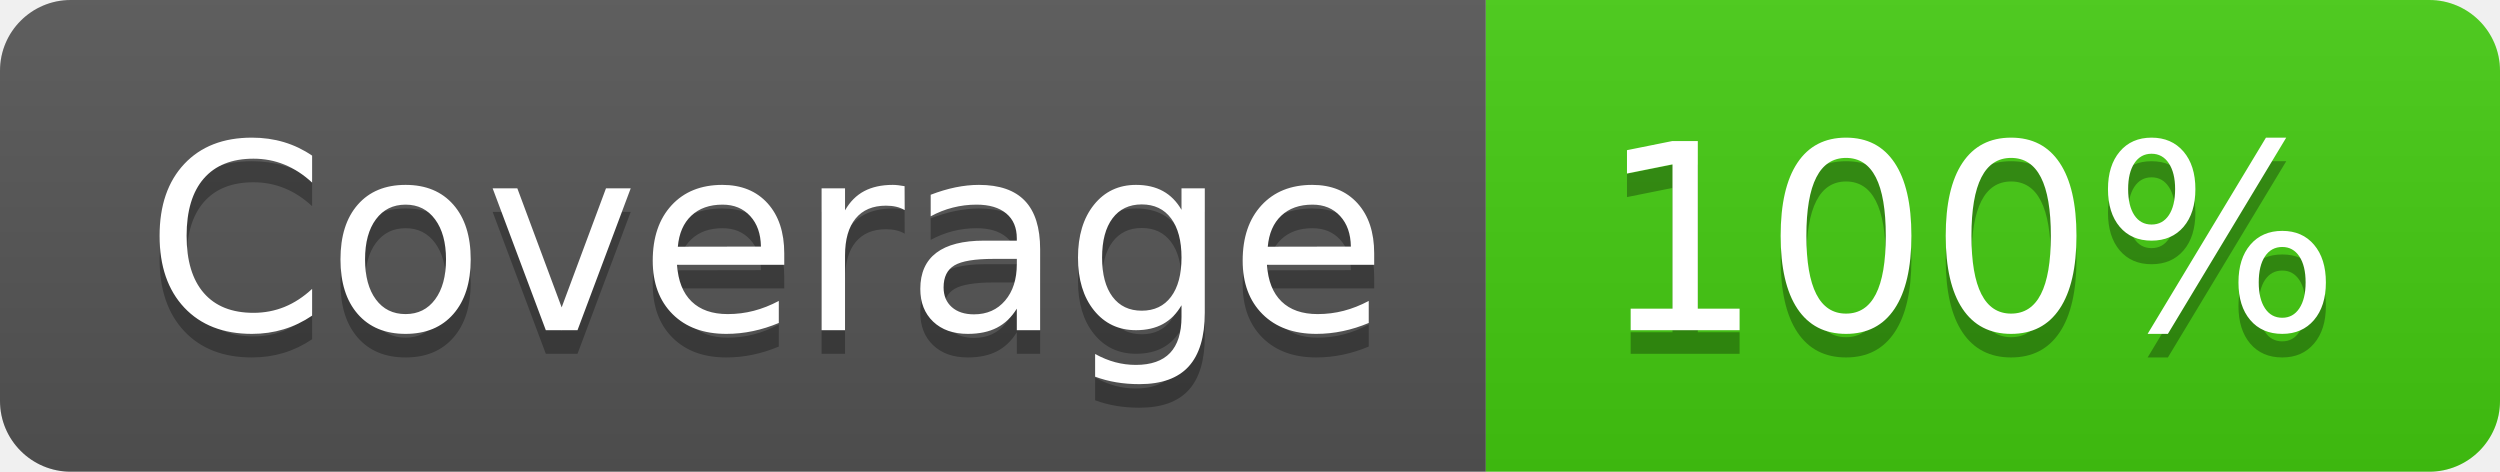
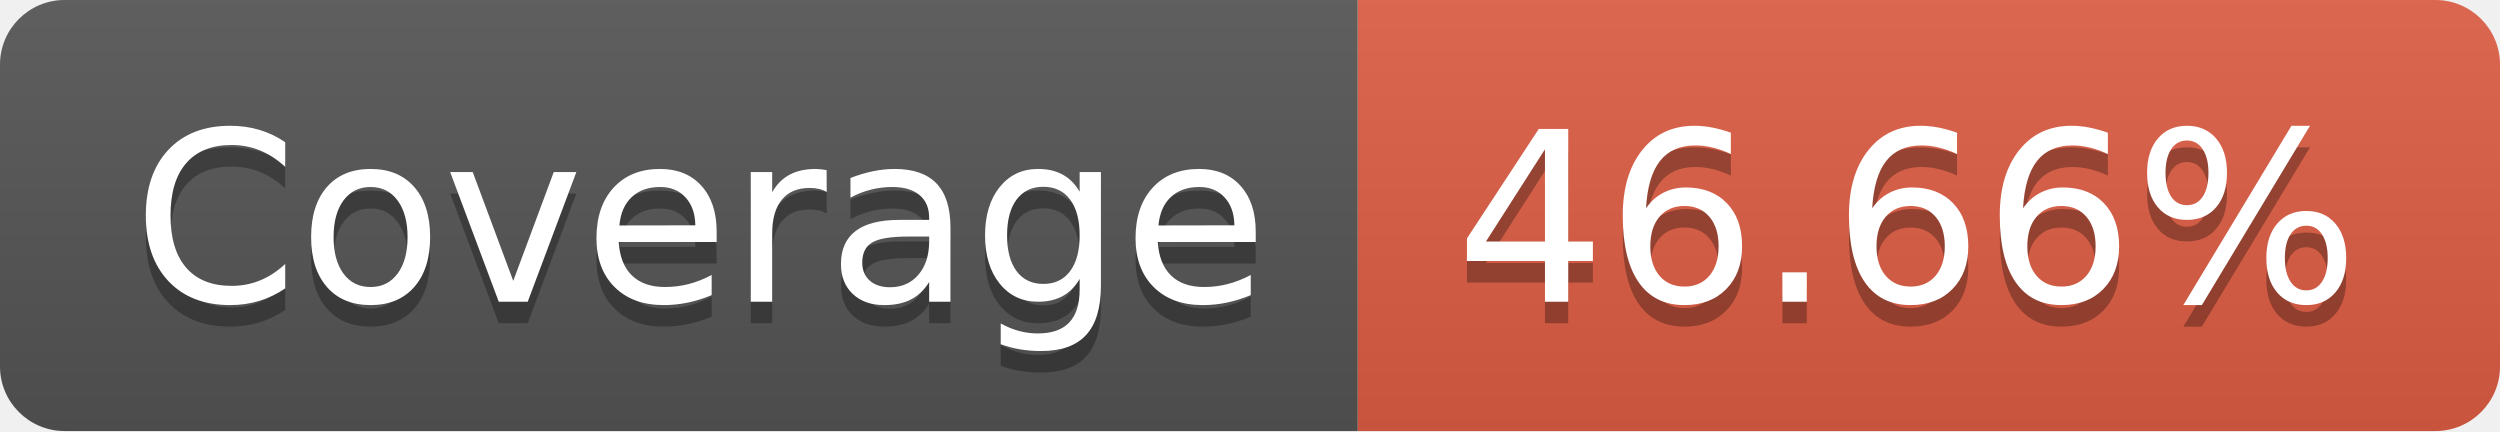
- <svg xmlns="http://www.w3.org/2000/svg" width="106" height="20" role="img" aria-label="Coverage: 100%">
+ <svg xmlns="http://www.w3.org/2000/svg" width="116" height="20" role="img" aria-label="Coverage: 46.66%">
  <linearGradient id="s" x2="0" y2="100%">
    <stop offset="0" stop-color="#bbb" stop-opacity=".1" />
    <stop offset="1" stop-opacity=".1" />
  </linearGradient>
  <clipPath id="r">
-     <rect width="106" height="20" rx="3" fill="#fff" />
+     <rect width="116" height="20" rx="3" fill="#fff" />
  </clipPath>
  <g clip-path="url(#r)">
    <rect width="63" height="20" fill="#555" />
-     <rect x="63" width="43" height="20" fill="#4c1" />
-     <rect width="106" height="20" fill="url(#s)" />
+     <rect x="63" width="53" height="20" fill="#e05d44" />
+     <rect width="116" height="20" fill="url(#s)" />
  </g>
  <g fill="#fff" text-anchor="middle" font-family="Verdana,Geneva,DejaVu Sans,sans-serif" text-rendering="geometricPrecision" font-size="110">
    <text aria-hidden="true" x="325" y="150" fill="#010101" fill-opacity=".3" transform="scale(.1)" textLength="530">Coverage</text>
    <text x="325" y="140" transform="scale(.1)" fill="#fff" textLength="530">Coverage</text>
-     <text aria-hidden="true" x="835" y="150" fill="#010101" fill-opacity=".3" transform="scale(.1)" textLength="330">100%</text>
-     <text x="835" y="140" transform="scale(.1)" fill="#fff" textLength="330">100%</text>
+     <text aria-hidden="true" x="885" y="150" fill="#010101" fill-opacity=".3" transform="scale(.1)" textLength="430">46.66%</text>
+     <text x="885" y="140" transform="scale(.1)" fill="#fff" textLength="430">46.66%</text>
  </g>
</svg>
